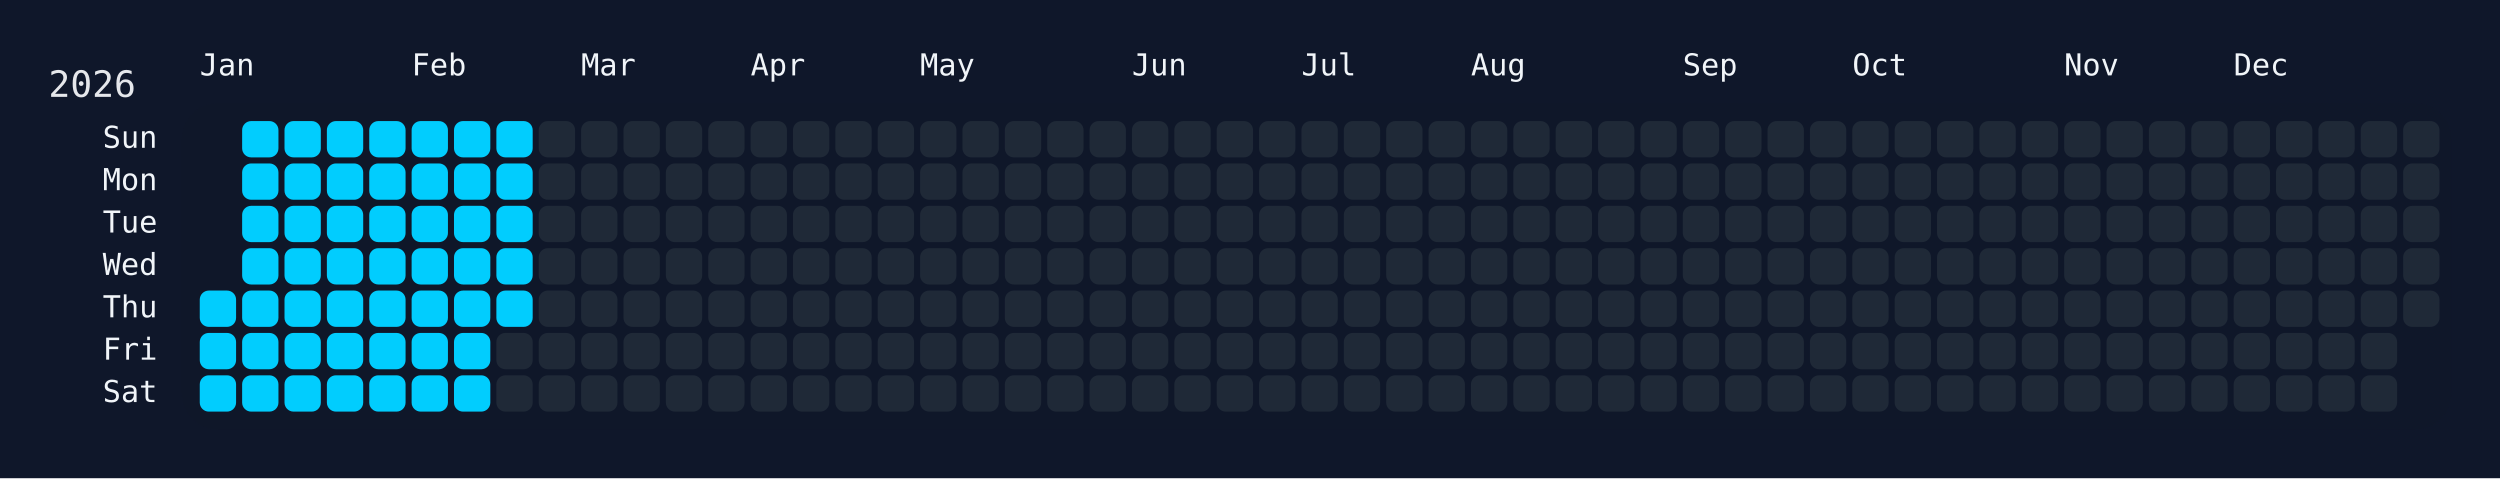
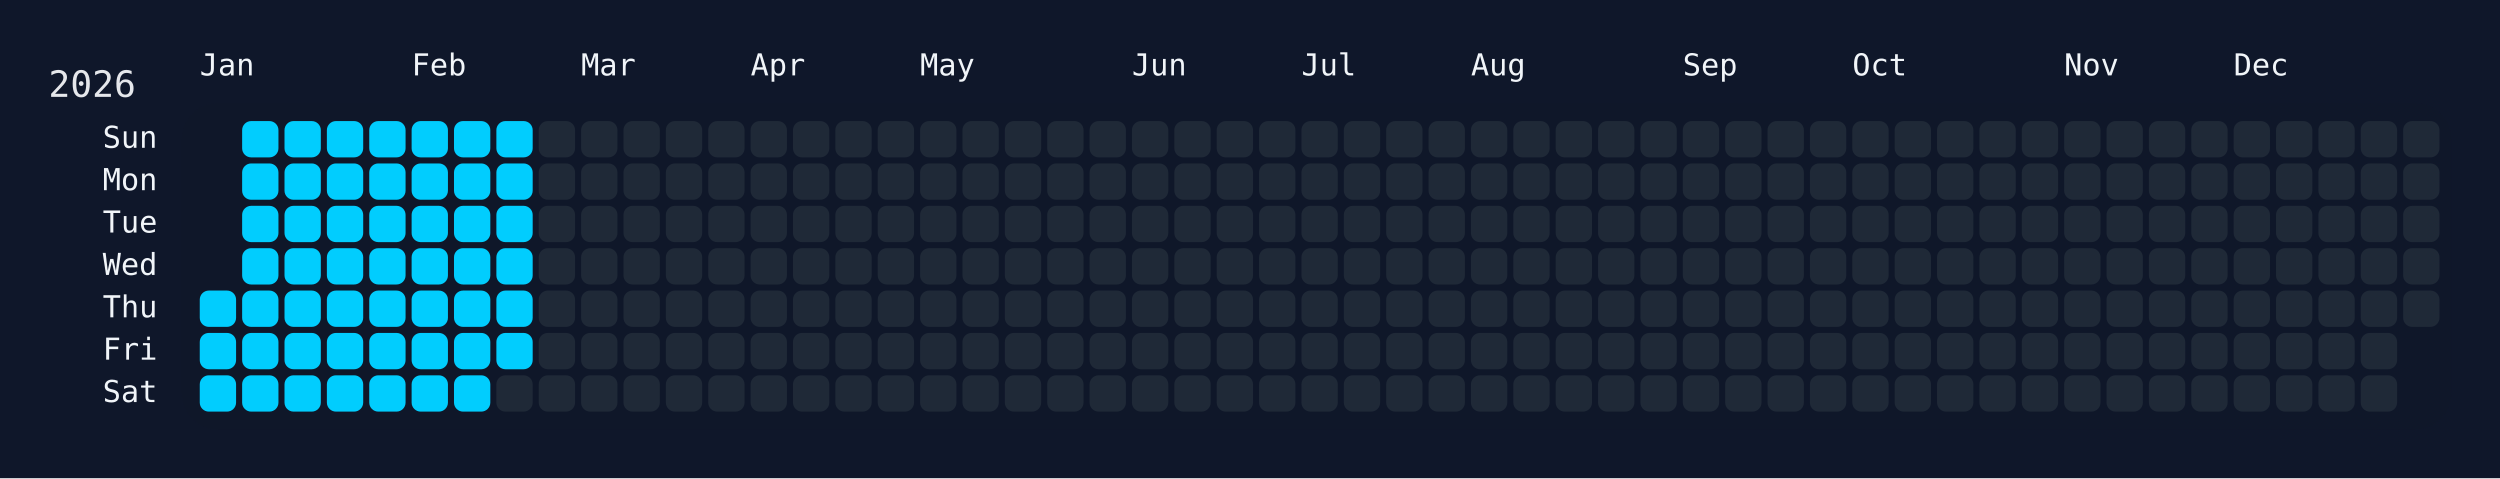
<svg xmlns="http://www.w3.org/2000/svg" width="826" height="158" viewBox="0 0 826 158">
  <rect width="826" height="158" fill="#0f172a" />
  <rect x="60" y="34" width="750" height="108" rx="12" ry="12" fill="rgba(15, 23, 42, 0.8)" />
  <text x="16" y="32" font-size="12" fill="#e5e7eb" font-family="JetBrains Mono, ui-monospace, SFMono-Regular, Menlo, Monaco, Consolas, monospace">2026</text>
  <text x="66" y="18" font-size="10" fill="#f1f5f9" font-family="JetBrains Mono, ui-monospace, SFMono-Regular, Menlo, Monaco, Consolas, monospace" dominant-baseline="hanging">Jan</text>
  <text x="136" y="18" font-size="10" fill="#f1f5f9" font-family="JetBrains Mono, ui-monospace, SFMono-Regular, Menlo, Monaco, Consolas, monospace" dominant-baseline="hanging">Feb</text>
  <text x="192" y="18" font-size="10" fill="#f1f5f9" font-family="JetBrains Mono, ui-monospace, SFMono-Regular, Menlo, Monaco, Consolas, monospace" dominant-baseline="hanging">Mar</text>
  <text x="248" y="18" font-size="10" fill="#f1f5f9" font-family="JetBrains Mono, ui-monospace, SFMono-Regular, Menlo, Monaco, Consolas, monospace" dominant-baseline="hanging">Apr</text>
  <text x="304" y="18" font-size="10" fill="#f1f5f9" font-family="JetBrains Mono, ui-monospace, SFMono-Regular, Menlo, Monaco, Consolas, monospace" dominant-baseline="hanging">May</text>
  <text x="374" y="18" font-size="10" fill="#f1f5f9" font-family="JetBrains Mono, ui-monospace, SFMono-Regular, Menlo, Monaco, Consolas, monospace" dominant-baseline="hanging">Jun</text>
  <text x="430" y="18" font-size="10" fill="#f1f5f9" font-family="JetBrains Mono, ui-monospace, SFMono-Regular, Menlo, Monaco, Consolas, monospace" dominant-baseline="hanging">Jul</text>
  <text x="486" y="18" font-size="10" fill="#f1f5f9" font-family="JetBrains Mono, ui-monospace, SFMono-Regular, Menlo, Monaco, Consolas, monospace" dominant-baseline="hanging">Aug</text>
  <text x="556" y="18" font-size="10" fill="#f1f5f9" font-family="JetBrains Mono, ui-monospace, SFMono-Regular, Menlo, Monaco, Consolas, monospace" dominant-baseline="hanging">Sep</text>
  <text x="612" y="18" font-size="10" fill="#f1f5f9" font-family="JetBrains Mono, ui-monospace, SFMono-Regular, Menlo, Monaco, Consolas, monospace" dominant-baseline="hanging">Oct</text>
  <text x="682" y="18" font-size="10" fill="#f1f5f9" font-family="JetBrains Mono, ui-monospace, SFMono-Regular, Menlo, Monaco, Consolas, monospace" dominant-baseline="hanging">Nov</text>
  <text x="738" y="18" font-size="10" fill="#f1f5f9" font-family="JetBrains Mono, ui-monospace, SFMono-Regular, Menlo, Monaco, Consolas, monospace" dominant-baseline="hanging">Dec</text>
  <text x="52" y="46.0" font-size="10" fill="#f1f5f9" font-family="JetBrains Mono, ui-monospace, SFMono-Regular, Menlo, Monaco, Consolas, monospace" text-anchor="end" dominant-baseline="middle">Sun</text>
  <text x="52" y="60.0" font-size="10" fill="#f1f5f9" font-family="JetBrains Mono, ui-monospace, SFMono-Regular, Menlo, Monaco, Consolas, monospace" text-anchor="end" dominant-baseline="middle">Mon</text>
  <text x="52" y="74.0" font-size="10" fill="#f1f5f9" font-family="JetBrains Mono, ui-monospace, SFMono-Regular, Menlo, Monaco, Consolas, monospace" text-anchor="end" dominant-baseline="middle">Tue</text>
  <text x="52" y="88.0" font-size="10" fill="#f1f5f9" font-family="JetBrains Mono, ui-monospace, SFMono-Regular, Menlo, Monaco, Consolas, monospace" text-anchor="end" dominant-baseline="middle">Wed</text>
  <text x="52" y="102.0" font-size="10" fill="#f1f5f9" font-family="JetBrains Mono, ui-monospace, SFMono-Regular, Menlo, Monaco, Consolas, monospace" text-anchor="end" dominant-baseline="middle">Thu</text>
  <text x="52" y="116.0" font-size="10" fill="#f1f5f9" font-family="JetBrains Mono, ui-monospace, SFMono-Regular, Menlo, Monaco, Consolas, monospace" text-anchor="end" dominant-baseline="middle">Fri</text>
  <text x="52" y="130.0" font-size="10" fill="#f1f5f9" font-family="JetBrains Mono, ui-monospace, SFMono-Regular, Menlo, Monaco, Consolas, monospace" text-anchor="end" dominant-baseline="middle">Sat</text>
  <g transform="translate(66,40)">
    <rect x="0" y="56" width="12" height="12" rx="3" ry="3" fill="#01cdfe" data-date="2026-01-01" />
    <rect x="0" y="70" width="12" height="12" rx="3" ry="3" fill="#01cdfe" data-date="2026-01-02" />
    <rect x="0" y="84" width="12" height="12" rx="3" ry="3" fill="#01cdfe" data-date="2026-01-03" />
    <rect x="14" y="0" width="12" height="12" rx="3" ry="3" fill="#01cdfe" data-date="2026-01-04" />
    <rect x="14" y="14" width="12" height="12" rx="3" ry="3" fill="#01cdfe" data-date="2026-01-05" />
    <rect x="14" y="28" width="12" height="12" rx="3" ry="3" fill="#01cdfe" data-date="2026-01-06" />
    <rect x="14" y="42" width="12" height="12" rx="3" ry="3" fill="#01cdfe" data-date="2026-01-07" />
    <rect x="14" y="56" width="12" height="12" rx="3" ry="3" fill="#01cdfe" data-date="2026-01-08" />
    <rect x="14" y="70" width="12" height="12" rx="3" ry="3" fill="#01cdfe" data-date="2026-01-09" />
    <rect x="14" y="84" width="12" height="12" rx="3" ry="3" fill="#01cdfe" data-date="2026-01-10" />
    <rect x="28" y="0" width="12" height="12" rx="3" ry="3" fill="#01cdfe" data-date="2026-01-11" />
    <rect x="28" y="14" width="12" height="12" rx="3" ry="3" fill="#01cdfe" data-date="2026-01-12" />
    <rect x="28" y="28" width="12" height="12" rx="3" ry="3" fill="#01cdfe" data-date="2026-01-13" />
    <rect x="28" y="42" width="12" height="12" rx="3" ry="3" fill="#01cdfe" data-date="2026-01-14" />
    <rect x="28" y="56" width="12" height="12" rx="3" ry="3" fill="#01cdfe" data-date="2026-01-15" />
    <rect x="28" y="70" width="12" height="12" rx="3" ry="3" fill="#01cdfe" data-date="2026-01-16" />
    <rect x="28" y="84" width="12" height="12" rx="3" ry="3" fill="#01cdfe" data-date="2026-01-17" />
    <rect x="42" y="0" width="12" height="12" rx="3" ry="3" fill="#01cdfe" data-date="2026-01-18" />
    <rect x="42" y="14" width="12" height="12" rx="3" ry="3" fill="#01cdfe" data-date="2026-01-19" />
    <rect x="42" y="28" width="12" height="12" rx="3" ry="3" fill="#01cdfe" data-date="2026-01-20" />
    <rect x="42" y="42" width="12" height="12" rx="3" ry="3" fill="#01cdfe" data-date="2026-01-21" />
    <rect x="42" y="56" width="12" height="12" rx="3" ry="3" fill="#01cdfe" data-date="2026-01-22" />
    <rect x="42" y="70" width="12" height="12" rx="3" ry="3" fill="#01cdfe" data-date="2026-01-23" />
    <rect x="42" y="84" width="12" height="12" rx="3" ry="3" fill="#01cdfe" data-date="2026-01-24" />
    <rect x="56" y="0" width="12" height="12" rx="3" ry="3" fill="#01cdfe" data-date="2026-01-25" />
    <rect x="56" y="14" width="12" height="12" rx="3" ry="3" fill="#01cdfe" data-date="2026-01-26" />
    <rect x="56" y="28" width="12" height="12" rx="3" ry="3" fill="#01cdfe" data-date="2026-01-27" />
    <rect x="56" y="42" width="12" height="12" rx="3" ry="3" fill="#01cdfe" data-date="2026-01-28" />
    <rect x="56" y="56" width="12" height="12" rx="3" ry="3" fill="#01cdfe" data-date="2026-01-29" />
    <rect x="56" y="70" width="12" height="12" rx="3" ry="3" fill="#01cdfe" data-date="2026-01-30" />
    <rect x="56" y="84" width="12" height="12" rx="3" ry="3" fill="#01cdfe" data-date="2026-01-31" />
    <rect x="70" y="0" width="12" height="12" rx="3" ry="3" fill="#01cdfe" data-date="2026-02-01" />
    <rect x="70" y="14" width="12" height="12" rx="3" ry="3" fill="#01cdfe" data-date="2026-02-02" />
    <rect x="70" y="28" width="12" height="12" rx="3" ry="3" fill="#01cdfe" data-date="2026-02-03" />
    <rect x="70" y="42" width="12" height="12" rx="3" ry="3" fill="#01cdfe" data-date="2026-02-04" />
    <rect x="70" y="56" width="12" height="12" rx="3" ry="3" fill="#01cdfe" data-date="2026-02-05" />
    <rect x="70" y="70" width="12" height="12" rx="3" ry="3" fill="#01cdfe" data-date="2026-02-06" />
    <rect x="70" y="84" width="12" height="12" rx="3" ry="3" fill="#01cdfe" data-date="2026-02-07" />
    <rect x="84" y="0" width="12" height="12" rx="3" ry="3" fill="#01cdfe" data-date="2026-02-08" />
    <rect x="84" y="14" width="12" height="12" rx="3" ry="3" fill="#01cdfe" data-date="2026-02-09" />
    <rect x="84" y="28" width="12" height="12" rx="3" ry="3" fill="#01cdfe" data-date="2026-02-10" />
    <rect x="84" y="42" width="12" height="12" rx="3" ry="3" fill="#01cdfe" data-date="2026-02-11" />
    <rect x="84" y="56" width="12" height="12" rx="3" ry="3" fill="#01cdfe" data-date="2026-02-12" />
    <rect x="84" y="70" width="12" height="12" rx="3" ry="3" fill="#01cdfe" data-date="2026-02-13" />
    <rect x="84" y="84" width="12" height="12" rx="3" ry="3" fill="#01cdfe" data-date="2026-02-14" />
    <rect x="98" y="0" width="12" height="12" rx="3" ry="3" fill="#01cdfe" data-date="2026-02-15" />
    <rect x="98" y="14" width="12" height="12" rx="3" ry="3" fill="#01cdfe" data-date="2026-02-16" />
    <rect x="98" y="28" width="12" height="12" rx="3" ry="3" fill="#01cdfe" data-date="2026-02-17" />
    <rect x="98" y="42" width="12" height="12" rx="3" ry="3" fill="#01cdfe" data-date="2026-02-18" />
    <rect x="98" y="56" width="12" height="12" rx="3" ry="3" fill="#01cdfe" data-date="2026-02-19" />
-     <rect x="98" y="70" width="12" height="12" rx="3" ry="3" fill="#1f2937" data-date="2026-02-20" />
+     <rect x="98" y="70" width="12" height="12" rx="3" ry="3" fill="#01cdfe" data-date="2026-02-20" />
    <rect x="98" y="84" width="12" height="12" rx="3" ry="3" fill="#1f2937" data-date="2026-02-21" />
    <rect x="112" y="0" width="12" height="12" rx="3" ry="3" fill="#1f2937" data-date="2026-02-22" />
    <rect x="112" y="14" width="12" height="12" rx="3" ry="3" fill="#1f2937" data-date="2026-02-23" />
    <rect x="112" y="28" width="12" height="12" rx="3" ry="3" fill="#1f2937" data-date="2026-02-24" />
    <rect x="112" y="42" width="12" height="12" rx="3" ry="3" fill="#1f2937" data-date="2026-02-25" />
    <rect x="112" y="56" width="12" height="12" rx="3" ry="3" fill="#1f2937" data-date="2026-02-26" />
    <rect x="112" y="70" width="12" height="12" rx="3" ry="3" fill="#1f2937" data-date="2026-02-27" />
    <rect x="112" y="84" width="12" height="12" rx="3" ry="3" fill="#1f2937" data-date="2026-02-28" />
    <rect x="126" y="0" width="12" height="12" rx="3" ry="3" fill="#1f2937" data-date="2026-03-01" />
    <rect x="126" y="14" width="12" height="12" rx="3" ry="3" fill="#1f2937" data-date="2026-03-02" />
    <rect x="126" y="28" width="12" height="12" rx="3" ry="3" fill="#1f2937" data-date="2026-03-03" />
    <rect x="126" y="42" width="12" height="12" rx="3" ry="3" fill="#1f2937" data-date="2026-03-04" />
    <rect x="126" y="56" width="12" height="12" rx="3" ry="3" fill="#1f2937" data-date="2026-03-05" />
    <rect x="126" y="70" width="12" height="12" rx="3" ry="3" fill="#1f2937" data-date="2026-03-06" />
    <rect x="126" y="84" width="12" height="12" rx="3" ry="3" fill="#1f2937" data-date="2026-03-07" />
    <rect x="140" y="0" width="12" height="12" rx="3" ry="3" fill="#1f2937" data-date="2026-03-08" />
    <rect x="140" y="14" width="12" height="12" rx="3" ry="3" fill="#1f2937" data-date="2026-03-09" />
    <rect x="140" y="28" width="12" height="12" rx="3" ry="3" fill="#1f2937" data-date="2026-03-10" />
    <rect x="140" y="42" width="12" height="12" rx="3" ry="3" fill="#1f2937" data-date="2026-03-11" />
    <rect x="140" y="56" width="12" height="12" rx="3" ry="3" fill="#1f2937" data-date="2026-03-12" />
    <rect x="140" y="70" width="12" height="12" rx="3" ry="3" fill="#1f2937" data-date="2026-03-13" />
    <rect x="140" y="84" width="12" height="12" rx="3" ry="3" fill="#1f2937" data-date="2026-03-14" />
    <rect x="154" y="0" width="12" height="12" rx="3" ry="3" fill="#1f2937" data-date="2026-03-15" />
    <rect x="154" y="14" width="12" height="12" rx="3" ry="3" fill="#1f2937" data-date="2026-03-16" />
    <rect x="154" y="28" width="12" height="12" rx="3" ry="3" fill="#1f2937" data-date="2026-03-17" />
    <rect x="154" y="42" width="12" height="12" rx="3" ry="3" fill="#1f2937" data-date="2026-03-18" />
    <rect x="154" y="56" width="12" height="12" rx="3" ry="3" fill="#1f2937" data-date="2026-03-19" />
    <rect x="154" y="70" width="12" height="12" rx="3" ry="3" fill="#1f2937" data-date="2026-03-20" />
    <rect x="154" y="84" width="12" height="12" rx="3" ry="3" fill="#1f2937" data-date="2026-03-21" />
    <rect x="168" y="0" width="12" height="12" rx="3" ry="3" fill="#1f2937" data-date="2026-03-22" />
    <rect x="168" y="14" width="12" height="12" rx="3" ry="3" fill="#1f2937" data-date="2026-03-23" />
    <rect x="168" y="28" width="12" height="12" rx="3" ry="3" fill="#1f2937" data-date="2026-03-24" />
    <rect x="168" y="42" width="12" height="12" rx="3" ry="3" fill="#1f2937" data-date="2026-03-25" />
    <rect x="168" y="56" width="12" height="12" rx="3" ry="3" fill="#1f2937" data-date="2026-03-26" />
    <rect x="168" y="70" width="12" height="12" rx="3" ry="3" fill="#1f2937" data-date="2026-03-27" />
    <rect x="168" y="84" width="12" height="12" rx="3" ry="3" fill="#1f2937" data-date="2026-03-28" />
    <rect x="182" y="0" width="12" height="12" rx="3" ry="3" fill="#1f2937" data-date="2026-03-29" />
    <rect x="182" y="14" width="12" height="12" rx="3" ry="3" fill="#1f2937" data-date="2026-03-30" />
    <rect x="182" y="28" width="12" height="12" rx="3" ry="3" fill="#1f2937" data-date="2026-03-31" />
    <rect x="182" y="42" width="12" height="12" rx="3" ry="3" fill="#1f2937" data-date="2026-04-01" />
    <rect x="182" y="56" width="12" height="12" rx="3" ry="3" fill="#1f2937" data-date="2026-04-02" />
    <rect x="182" y="70" width="12" height="12" rx="3" ry="3" fill="#1f2937" data-date="2026-04-03" />
    <rect x="182" y="84" width="12" height="12" rx="3" ry="3" fill="#1f2937" data-date="2026-04-04" />
    <rect x="196" y="0" width="12" height="12" rx="3" ry="3" fill="#1f2937" data-date="2026-04-05" />
    <rect x="196" y="14" width="12" height="12" rx="3" ry="3" fill="#1f2937" data-date="2026-04-06" />
    <rect x="196" y="28" width="12" height="12" rx="3" ry="3" fill="#1f2937" data-date="2026-04-07" />
    <rect x="196" y="42" width="12" height="12" rx="3" ry="3" fill="#1f2937" data-date="2026-04-08" />
    <rect x="196" y="56" width="12" height="12" rx="3" ry="3" fill="#1f2937" data-date="2026-04-09" />
    <rect x="196" y="70" width="12" height="12" rx="3" ry="3" fill="#1f2937" data-date="2026-04-10" />
    <rect x="196" y="84" width="12" height="12" rx="3" ry="3" fill="#1f2937" data-date="2026-04-11" />
    <rect x="210" y="0" width="12" height="12" rx="3" ry="3" fill="#1f2937" data-date="2026-04-12" />
    <rect x="210" y="14" width="12" height="12" rx="3" ry="3" fill="#1f2937" data-date="2026-04-13" />
    <rect x="210" y="28" width="12" height="12" rx="3" ry="3" fill="#1f2937" data-date="2026-04-14" />
    <rect x="210" y="42" width="12" height="12" rx="3" ry="3" fill="#1f2937" data-date="2026-04-15" />
    <rect x="210" y="56" width="12" height="12" rx="3" ry="3" fill="#1f2937" data-date="2026-04-16" />
    <rect x="210" y="70" width="12" height="12" rx="3" ry="3" fill="#1f2937" data-date="2026-04-17" />
    <rect x="210" y="84" width="12" height="12" rx="3" ry="3" fill="#1f2937" data-date="2026-04-18" />
    <rect x="224" y="0" width="12" height="12" rx="3" ry="3" fill="#1f2937" data-date="2026-04-19" />
    <rect x="224" y="14" width="12" height="12" rx="3" ry="3" fill="#1f2937" data-date="2026-04-20" />
    <rect x="224" y="28" width="12" height="12" rx="3" ry="3" fill="#1f2937" data-date="2026-04-21" />
    <rect x="224" y="42" width="12" height="12" rx="3" ry="3" fill="#1f2937" data-date="2026-04-22" />
    <rect x="224" y="56" width="12" height="12" rx="3" ry="3" fill="#1f2937" data-date="2026-04-23" />
    <rect x="224" y="70" width="12" height="12" rx="3" ry="3" fill="#1f2937" data-date="2026-04-24" />
    <rect x="224" y="84" width="12" height="12" rx="3" ry="3" fill="#1f2937" data-date="2026-04-25" />
    <rect x="238" y="0" width="12" height="12" rx="3" ry="3" fill="#1f2937" data-date="2026-04-26" />
    <rect x="238" y="14" width="12" height="12" rx="3" ry="3" fill="#1f2937" data-date="2026-04-27" />
    <rect x="238" y="28" width="12" height="12" rx="3" ry="3" fill="#1f2937" data-date="2026-04-28" />
    <rect x="238" y="42" width="12" height="12" rx="3" ry="3" fill="#1f2937" data-date="2026-04-29" />
    <rect x="238" y="56" width="12" height="12" rx="3" ry="3" fill="#1f2937" data-date="2026-04-30" />
    <rect x="238" y="70" width="12" height="12" rx="3" ry="3" fill="#1f2937" data-date="2026-05-01" />
    <rect x="238" y="84" width="12" height="12" rx="3" ry="3" fill="#1f2937" data-date="2026-05-02" />
    <rect x="252" y="0" width="12" height="12" rx="3" ry="3" fill="#1f2937" data-date="2026-05-03" />
    <rect x="252" y="14" width="12" height="12" rx="3" ry="3" fill="#1f2937" data-date="2026-05-04" />
    <rect x="252" y="28" width="12" height="12" rx="3" ry="3" fill="#1f2937" data-date="2026-05-05" />
    <rect x="252" y="42" width="12" height="12" rx="3" ry="3" fill="#1f2937" data-date="2026-05-06" />
    <rect x="252" y="56" width="12" height="12" rx="3" ry="3" fill="#1f2937" data-date="2026-05-07" />
    <rect x="252" y="70" width="12" height="12" rx="3" ry="3" fill="#1f2937" data-date="2026-05-08" />
    <rect x="252" y="84" width="12" height="12" rx="3" ry="3" fill="#1f2937" data-date="2026-05-09" />
    <rect x="266" y="0" width="12" height="12" rx="3" ry="3" fill="#1f2937" data-date="2026-05-10" />
    <rect x="266" y="14" width="12" height="12" rx="3" ry="3" fill="#1f2937" data-date="2026-05-11" />
    <rect x="266" y="28" width="12" height="12" rx="3" ry="3" fill="#1f2937" data-date="2026-05-12" />
    <rect x="266" y="42" width="12" height="12" rx="3" ry="3" fill="#1f2937" data-date="2026-05-13" />
    <rect x="266" y="56" width="12" height="12" rx="3" ry="3" fill="#1f2937" data-date="2026-05-14" />
    <rect x="266" y="70" width="12" height="12" rx="3" ry="3" fill="#1f2937" data-date="2026-05-15" />
    <rect x="266" y="84" width="12" height="12" rx="3" ry="3" fill="#1f2937" data-date="2026-05-16" />
    <rect x="280" y="0" width="12" height="12" rx="3" ry="3" fill="#1f2937" data-date="2026-05-17" />
    <rect x="280" y="14" width="12" height="12" rx="3" ry="3" fill="#1f2937" data-date="2026-05-18" />
    <rect x="280" y="28" width="12" height="12" rx="3" ry="3" fill="#1f2937" data-date="2026-05-19" />
    <rect x="280" y="42" width="12" height="12" rx="3" ry="3" fill="#1f2937" data-date="2026-05-20" />
    <rect x="280" y="56" width="12" height="12" rx="3" ry="3" fill="#1f2937" data-date="2026-05-21" />
    <rect x="280" y="70" width="12" height="12" rx="3" ry="3" fill="#1f2937" data-date="2026-05-22" />
    <rect x="280" y="84" width="12" height="12" rx="3" ry="3" fill="#1f2937" data-date="2026-05-23" />
    <rect x="294" y="0" width="12" height="12" rx="3" ry="3" fill="#1f2937" data-date="2026-05-24" />
    <rect x="294" y="14" width="12" height="12" rx="3" ry="3" fill="#1f2937" data-date="2026-05-25" />
    <rect x="294" y="28" width="12" height="12" rx="3" ry="3" fill="#1f2937" data-date="2026-05-26" />
    <rect x="294" y="42" width="12" height="12" rx="3" ry="3" fill="#1f2937" data-date="2026-05-27" />
    <rect x="294" y="56" width="12" height="12" rx="3" ry="3" fill="#1f2937" data-date="2026-05-28" />
    <rect x="294" y="70" width="12" height="12" rx="3" ry="3" fill="#1f2937" data-date="2026-05-29" />
    <rect x="294" y="84" width="12" height="12" rx="3" ry="3" fill="#1f2937" data-date="2026-05-30" />
    <rect x="308" y="0" width="12" height="12" rx="3" ry="3" fill="#1f2937" data-date="2026-05-31" />
    <rect x="308" y="14" width="12" height="12" rx="3" ry="3" fill="#1f2937" data-date="2026-06-01" />
    <rect x="308" y="28" width="12" height="12" rx="3" ry="3" fill="#1f2937" data-date="2026-06-02" />
    <rect x="308" y="42" width="12" height="12" rx="3" ry="3" fill="#1f2937" data-date="2026-06-03" />
    <rect x="308" y="56" width="12" height="12" rx="3" ry="3" fill="#1f2937" data-date="2026-06-04" />
    <rect x="308" y="70" width="12" height="12" rx="3" ry="3" fill="#1f2937" data-date="2026-06-05" />
    <rect x="308" y="84" width="12" height="12" rx="3" ry="3" fill="#1f2937" data-date="2026-06-06" />
    <rect x="322" y="0" width="12" height="12" rx="3" ry="3" fill="#1f2937" data-date="2026-06-07" />
    <rect x="322" y="14" width="12" height="12" rx="3" ry="3" fill="#1f2937" data-date="2026-06-08" />
    <rect x="322" y="28" width="12" height="12" rx="3" ry="3" fill="#1f2937" data-date="2026-06-09" />
    <rect x="322" y="42" width="12" height="12" rx="3" ry="3" fill="#1f2937" data-date="2026-06-10" />
    <rect x="322" y="56" width="12" height="12" rx="3" ry="3" fill="#1f2937" data-date="2026-06-11" />
    <rect x="322" y="70" width="12" height="12" rx="3" ry="3" fill="#1f2937" data-date="2026-06-12" />
    <rect x="322" y="84" width="12" height="12" rx="3" ry="3" fill="#1f2937" data-date="2026-06-13" />
    <rect x="336" y="0" width="12" height="12" rx="3" ry="3" fill="#1f2937" data-date="2026-06-14" />
    <rect x="336" y="14" width="12" height="12" rx="3" ry="3" fill="#1f2937" data-date="2026-06-15" />
    <rect x="336" y="28" width="12" height="12" rx="3" ry="3" fill="#1f2937" data-date="2026-06-16" />
    <rect x="336" y="42" width="12" height="12" rx="3" ry="3" fill="#1f2937" data-date="2026-06-17" />
    <rect x="336" y="56" width="12" height="12" rx="3" ry="3" fill="#1f2937" data-date="2026-06-18" />
    <rect x="336" y="70" width="12" height="12" rx="3" ry="3" fill="#1f2937" data-date="2026-06-19" />
    <rect x="336" y="84" width="12" height="12" rx="3" ry="3" fill="#1f2937" data-date="2026-06-20" />
    <rect x="350" y="0" width="12" height="12" rx="3" ry="3" fill="#1f2937" data-date="2026-06-21" />
    <rect x="350" y="14" width="12" height="12" rx="3" ry="3" fill="#1f2937" data-date="2026-06-22" />
    <rect x="350" y="28" width="12" height="12" rx="3" ry="3" fill="#1f2937" data-date="2026-06-23" />
    <rect x="350" y="42" width="12" height="12" rx="3" ry="3" fill="#1f2937" data-date="2026-06-24" />
    <rect x="350" y="56" width="12" height="12" rx="3" ry="3" fill="#1f2937" data-date="2026-06-25" />
    <rect x="350" y="70" width="12" height="12" rx="3" ry="3" fill="#1f2937" data-date="2026-06-26" />
    <rect x="350" y="84" width="12" height="12" rx="3" ry="3" fill="#1f2937" data-date="2026-06-27" />
    <rect x="364" y="0" width="12" height="12" rx="3" ry="3" fill="#1f2937" data-date="2026-06-28" />
    <rect x="364" y="14" width="12" height="12" rx="3" ry="3" fill="#1f2937" data-date="2026-06-29" />
    <rect x="364" y="28" width="12" height="12" rx="3" ry="3" fill="#1f2937" data-date="2026-06-30" />
    <rect x="364" y="42" width="12" height="12" rx="3" ry="3" fill="#1f2937" data-date="2026-07-01" />
    <rect x="364" y="56" width="12" height="12" rx="3" ry="3" fill="#1f2937" data-date="2026-07-02" />
    <rect x="364" y="70" width="12" height="12" rx="3" ry="3" fill="#1f2937" data-date="2026-07-03" />
    <rect x="364" y="84" width="12" height="12" rx="3" ry="3" fill="#1f2937" data-date="2026-07-04" />
    <rect x="378" y="0" width="12" height="12" rx="3" ry="3" fill="#1f2937" data-date="2026-07-05" />
    <rect x="378" y="14" width="12" height="12" rx="3" ry="3" fill="#1f2937" data-date="2026-07-06" />
    <rect x="378" y="28" width="12" height="12" rx="3" ry="3" fill="#1f2937" data-date="2026-07-07" />
    <rect x="378" y="42" width="12" height="12" rx="3" ry="3" fill="#1f2937" data-date="2026-07-08" />
    <rect x="378" y="56" width="12" height="12" rx="3" ry="3" fill="#1f2937" data-date="2026-07-09" />
    <rect x="378" y="70" width="12" height="12" rx="3" ry="3" fill="#1f2937" data-date="2026-07-10" />
    <rect x="378" y="84" width="12" height="12" rx="3" ry="3" fill="#1f2937" data-date="2026-07-11" />
    <rect x="392" y="0" width="12" height="12" rx="3" ry="3" fill="#1f2937" data-date="2026-07-12" />
    <rect x="392" y="14" width="12" height="12" rx="3" ry="3" fill="#1f2937" data-date="2026-07-13" />
    <rect x="392" y="28" width="12" height="12" rx="3" ry="3" fill="#1f2937" data-date="2026-07-14" />
    <rect x="392" y="42" width="12" height="12" rx="3" ry="3" fill="#1f2937" data-date="2026-07-15" />
    <rect x="392" y="56" width="12" height="12" rx="3" ry="3" fill="#1f2937" data-date="2026-07-16" />
    <rect x="392" y="70" width="12" height="12" rx="3" ry="3" fill="#1f2937" data-date="2026-07-17" />
    <rect x="392" y="84" width="12" height="12" rx="3" ry="3" fill="#1f2937" data-date="2026-07-18" />
    <rect x="406" y="0" width="12" height="12" rx="3" ry="3" fill="#1f2937" data-date="2026-07-19" />
    <rect x="406" y="14" width="12" height="12" rx="3" ry="3" fill="#1f2937" data-date="2026-07-20" />
    <rect x="406" y="28" width="12" height="12" rx="3" ry="3" fill="#1f2937" data-date="2026-07-21" />
    <rect x="406" y="42" width="12" height="12" rx="3" ry="3" fill="#1f2937" data-date="2026-07-22" />
    <rect x="406" y="56" width="12" height="12" rx="3" ry="3" fill="#1f2937" data-date="2026-07-23" />
    <rect x="406" y="70" width="12" height="12" rx="3" ry="3" fill="#1f2937" data-date="2026-07-24" />
    <rect x="406" y="84" width="12" height="12" rx="3" ry="3" fill="#1f2937" data-date="2026-07-25" />
    <rect x="420" y="0" width="12" height="12" rx="3" ry="3" fill="#1f2937" data-date="2026-07-26" />
    <rect x="420" y="14" width="12" height="12" rx="3" ry="3" fill="#1f2937" data-date="2026-07-27" />
    <rect x="420" y="28" width="12" height="12" rx="3" ry="3" fill="#1f2937" data-date="2026-07-28" />
    <rect x="420" y="42" width="12" height="12" rx="3" ry="3" fill="#1f2937" data-date="2026-07-29" />
    <rect x="420" y="56" width="12" height="12" rx="3" ry="3" fill="#1f2937" data-date="2026-07-30" />
    <rect x="420" y="70" width="12" height="12" rx="3" ry="3" fill="#1f2937" data-date="2026-07-31" />
    <rect x="420" y="84" width="12" height="12" rx="3" ry="3" fill="#1f2937" data-date="2026-08-01" />
    <rect x="434" y="0" width="12" height="12" rx="3" ry="3" fill="#1f2937" data-date="2026-08-02" />
    <rect x="434" y="14" width="12" height="12" rx="3" ry="3" fill="#1f2937" data-date="2026-08-03" />
    <rect x="434" y="28" width="12" height="12" rx="3" ry="3" fill="#1f2937" data-date="2026-08-04" />
    <rect x="434" y="42" width="12" height="12" rx="3" ry="3" fill="#1f2937" data-date="2026-08-05" />
    <rect x="434" y="56" width="12" height="12" rx="3" ry="3" fill="#1f2937" data-date="2026-08-06" />
    <rect x="434" y="70" width="12" height="12" rx="3" ry="3" fill="#1f2937" data-date="2026-08-07" />
    <rect x="434" y="84" width="12" height="12" rx="3" ry="3" fill="#1f2937" data-date="2026-08-08" />
    <rect x="448" y="0" width="12" height="12" rx="3" ry="3" fill="#1f2937" data-date="2026-08-09" />
    <rect x="448" y="14" width="12" height="12" rx="3" ry="3" fill="#1f2937" data-date="2026-08-10" />
    <rect x="448" y="28" width="12" height="12" rx="3" ry="3" fill="#1f2937" data-date="2026-08-11" />
    <rect x="448" y="42" width="12" height="12" rx="3" ry="3" fill="#1f2937" data-date="2026-08-12" />
    <rect x="448" y="56" width="12" height="12" rx="3" ry="3" fill="#1f2937" data-date="2026-08-13" />
    <rect x="448" y="70" width="12" height="12" rx="3" ry="3" fill="#1f2937" data-date="2026-08-14" />
    <rect x="448" y="84" width="12" height="12" rx="3" ry="3" fill="#1f2937" data-date="2026-08-15" />
    <rect x="462" y="0" width="12" height="12" rx="3" ry="3" fill="#1f2937" data-date="2026-08-16" />
    <rect x="462" y="14" width="12" height="12" rx="3" ry="3" fill="#1f2937" data-date="2026-08-17" />
    <rect x="462" y="28" width="12" height="12" rx="3" ry="3" fill="#1f2937" data-date="2026-08-18" />
    <rect x="462" y="42" width="12" height="12" rx="3" ry="3" fill="#1f2937" data-date="2026-08-19" />
    <rect x="462" y="56" width="12" height="12" rx="3" ry="3" fill="#1f2937" data-date="2026-08-20" />
    <rect x="462" y="70" width="12" height="12" rx="3" ry="3" fill="#1f2937" data-date="2026-08-21" />
    <rect x="462" y="84" width="12" height="12" rx="3" ry="3" fill="#1f2937" data-date="2026-08-22" />
    <rect x="476" y="0" width="12" height="12" rx="3" ry="3" fill="#1f2937" data-date="2026-08-23" />
    <rect x="476" y="14" width="12" height="12" rx="3" ry="3" fill="#1f2937" data-date="2026-08-24" />
    <rect x="476" y="28" width="12" height="12" rx="3" ry="3" fill="#1f2937" data-date="2026-08-25" />
    <rect x="476" y="42" width="12" height="12" rx="3" ry="3" fill="#1f2937" data-date="2026-08-26" />
    <rect x="476" y="56" width="12" height="12" rx="3" ry="3" fill="#1f2937" data-date="2026-08-27" />
    <rect x="476" y="70" width="12" height="12" rx="3" ry="3" fill="#1f2937" data-date="2026-08-28" />
    <rect x="476" y="84" width="12" height="12" rx="3" ry="3" fill="#1f2937" data-date="2026-08-29" />
    <rect x="490" y="0" width="12" height="12" rx="3" ry="3" fill="#1f2937" data-date="2026-08-30" />
    <rect x="490" y="14" width="12" height="12" rx="3" ry="3" fill="#1f2937" data-date="2026-08-31" />
    <rect x="490" y="28" width="12" height="12" rx="3" ry="3" fill="#1f2937" data-date="2026-09-01" />
    <rect x="490" y="42" width="12" height="12" rx="3" ry="3" fill="#1f2937" data-date="2026-09-02" />
    <rect x="490" y="56" width="12" height="12" rx="3" ry="3" fill="#1f2937" data-date="2026-09-03" />
    <rect x="490" y="70" width="12" height="12" rx="3" ry="3" fill="#1f2937" data-date="2026-09-04" />
    <rect x="490" y="84" width="12" height="12" rx="3" ry="3" fill="#1f2937" data-date="2026-09-05" />
    <rect x="504" y="0" width="12" height="12" rx="3" ry="3" fill="#1f2937" data-date="2026-09-06" />
    <rect x="504" y="14" width="12" height="12" rx="3" ry="3" fill="#1f2937" data-date="2026-09-07" />
    <rect x="504" y="28" width="12" height="12" rx="3" ry="3" fill="#1f2937" data-date="2026-09-08" />
    <rect x="504" y="42" width="12" height="12" rx="3" ry="3" fill="#1f2937" data-date="2026-09-09" />
    <rect x="504" y="56" width="12" height="12" rx="3" ry="3" fill="#1f2937" data-date="2026-09-10" />
    <rect x="504" y="70" width="12" height="12" rx="3" ry="3" fill="#1f2937" data-date="2026-09-11" />
    <rect x="504" y="84" width="12" height="12" rx="3" ry="3" fill="#1f2937" data-date="2026-09-12" />
    <rect x="518" y="0" width="12" height="12" rx="3" ry="3" fill="#1f2937" data-date="2026-09-13" />
    <rect x="518" y="14" width="12" height="12" rx="3" ry="3" fill="#1f2937" data-date="2026-09-14" />
    <rect x="518" y="28" width="12" height="12" rx="3" ry="3" fill="#1f2937" data-date="2026-09-15" />
    <rect x="518" y="42" width="12" height="12" rx="3" ry="3" fill="#1f2937" data-date="2026-09-16" />
    <rect x="518" y="56" width="12" height="12" rx="3" ry="3" fill="#1f2937" data-date="2026-09-17" />
    <rect x="518" y="70" width="12" height="12" rx="3" ry="3" fill="#1f2937" data-date="2026-09-18" />
    <rect x="518" y="84" width="12" height="12" rx="3" ry="3" fill="#1f2937" data-date="2026-09-19" />
    <rect x="532" y="0" width="12" height="12" rx="3" ry="3" fill="#1f2937" data-date="2026-09-20" />
    <rect x="532" y="14" width="12" height="12" rx="3" ry="3" fill="#1f2937" data-date="2026-09-21" />
    <rect x="532" y="28" width="12" height="12" rx="3" ry="3" fill="#1f2937" data-date="2026-09-22" />
    <rect x="532" y="42" width="12" height="12" rx="3" ry="3" fill="#1f2937" data-date="2026-09-23" />
    <rect x="532" y="56" width="12" height="12" rx="3" ry="3" fill="#1f2937" data-date="2026-09-24" />
    <rect x="532" y="70" width="12" height="12" rx="3" ry="3" fill="#1f2937" data-date="2026-09-25" />
    <rect x="532" y="84" width="12" height="12" rx="3" ry="3" fill="#1f2937" data-date="2026-09-26" />
    <rect x="546" y="0" width="12" height="12" rx="3" ry="3" fill="#1f2937" data-date="2026-09-27" />
    <rect x="546" y="14" width="12" height="12" rx="3" ry="3" fill="#1f2937" data-date="2026-09-28" />
    <rect x="546" y="28" width="12" height="12" rx="3" ry="3" fill="#1f2937" data-date="2026-09-29" />
    <rect x="546" y="42" width="12" height="12" rx="3" ry="3" fill="#1f2937" data-date="2026-09-30" />
    <rect x="546" y="56" width="12" height="12" rx="3" ry="3" fill="#1f2937" data-date="2026-10-01" />
    <rect x="546" y="70" width="12" height="12" rx="3" ry="3" fill="#1f2937" data-date="2026-10-02" />
    <rect x="546" y="84" width="12" height="12" rx="3" ry="3" fill="#1f2937" data-date="2026-10-03" />
    <rect x="560" y="0" width="12" height="12" rx="3" ry="3" fill="#1f2937" data-date="2026-10-04" />
    <rect x="560" y="14" width="12" height="12" rx="3" ry="3" fill="#1f2937" data-date="2026-10-05" />
    <rect x="560" y="28" width="12" height="12" rx="3" ry="3" fill="#1f2937" data-date="2026-10-06" />
    <rect x="560" y="42" width="12" height="12" rx="3" ry="3" fill="#1f2937" data-date="2026-10-07" />
    <rect x="560" y="56" width="12" height="12" rx="3" ry="3" fill="#1f2937" data-date="2026-10-08" />
    <rect x="560" y="70" width="12" height="12" rx="3" ry="3" fill="#1f2937" data-date="2026-10-09" />
    <rect x="560" y="84" width="12" height="12" rx="3" ry="3" fill="#1f2937" data-date="2026-10-10" />
    <rect x="574" y="0" width="12" height="12" rx="3" ry="3" fill="#1f2937" data-date="2026-10-11" />
    <rect x="574" y="14" width="12" height="12" rx="3" ry="3" fill="#1f2937" data-date="2026-10-12" />
    <rect x="574" y="28" width="12" height="12" rx="3" ry="3" fill="#1f2937" data-date="2026-10-13" />
    <rect x="574" y="42" width="12" height="12" rx="3" ry="3" fill="#1f2937" data-date="2026-10-14" />
    <rect x="574" y="56" width="12" height="12" rx="3" ry="3" fill="#1f2937" data-date="2026-10-15" />
    <rect x="574" y="70" width="12" height="12" rx="3" ry="3" fill="#1f2937" data-date="2026-10-16" />
    <rect x="574" y="84" width="12" height="12" rx="3" ry="3" fill="#1f2937" data-date="2026-10-17" />
    <rect x="588" y="0" width="12" height="12" rx="3" ry="3" fill="#1f2937" data-date="2026-10-18" />
    <rect x="588" y="14" width="12" height="12" rx="3" ry="3" fill="#1f2937" data-date="2026-10-19" />
    <rect x="588" y="28" width="12" height="12" rx="3" ry="3" fill="#1f2937" data-date="2026-10-20" />
    <rect x="588" y="42" width="12" height="12" rx="3" ry="3" fill="#1f2937" data-date="2026-10-21" />
    <rect x="588" y="56" width="12" height="12" rx="3" ry="3" fill="#1f2937" data-date="2026-10-22" />
    <rect x="588" y="70" width="12" height="12" rx="3" ry="3" fill="#1f2937" data-date="2026-10-23" />
    <rect x="588" y="84" width="12" height="12" rx="3" ry="3" fill="#1f2937" data-date="2026-10-24" />
    <rect x="602" y="0" width="12" height="12" rx="3" ry="3" fill="#1f2937" data-date="2026-10-25" />
    <rect x="602" y="14" width="12" height="12" rx="3" ry="3" fill="#1f2937" data-date="2026-10-26" />
    <rect x="602" y="28" width="12" height="12" rx="3" ry="3" fill="#1f2937" data-date="2026-10-27" />
    <rect x="602" y="42" width="12" height="12" rx="3" ry="3" fill="#1f2937" data-date="2026-10-28" />
    <rect x="602" y="56" width="12" height="12" rx="3" ry="3" fill="#1f2937" data-date="2026-10-29" />
    <rect x="602" y="70" width="12" height="12" rx="3" ry="3" fill="#1f2937" data-date="2026-10-30" />
    <rect x="602" y="84" width="12" height="12" rx="3" ry="3" fill="#1f2937" data-date="2026-10-31" />
    <rect x="616" y="0" width="12" height="12" rx="3" ry="3" fill="#1f2937" data-date="2026-11-01" />
    <rect x="616" y="14" width="12" height="12" rx="3" ry="3" fill="#1f2937" data-date="2026-11-02" />
    <rect x="616" y="28" width="12" height="12" rx="3" ry="3" fill="#1f2937" data-date="2026-11-03" />
    <rect x="616" y="42" width="12" height="12" rx="3" ry="3" fill="#1f2937" data-date="2026-11-04" />
    <rect x="616" y="56" width="12" height="12" rx="3" ry="3" fill="#1f2937" data-date="2026-11-05" />
    <rect x="616" y="70" width="12" height="12" rx="3" ry="3" fill="#1f2937" data-date="2026-11-06" />
    <rect x="616" y="84" width="12" height="12" rx="3" ry="3" fill="#1f2937" data-date="2026-11-07" />
    <rect x="630" y="0" width="12" height="12" rx="3" ry="3" fill="#1f2937" data-date="2026-11-08" />
    <rect x="630" y="14" width="12" height="12" rx="3" ry="3" fill="#1f2937" data-date="2026-11-09" />
    <rect x="630" y="28" width="12" height="12" rx="3" ry="3" fill="#1f2937" data-date="2026-11-10" />
    <rect x="630" y="42" width="12" height="12" rx="3" ry="3" fill="#1f2937" data-date="2026-11-11" />
    <rect x="630" y="56" width="12" height="12" rx="3" ry="3" fill="#1f2937" data-date="2026-11-12" />
    <rect x="630" y="70" width="12" height="12" rx="3" ry="3" fill="#1f2937" data-date="2026-11-13" />
    <rect x="630" y="84" width="12" height="12" rx="3" ry="3" fill="#1f2937" data-date="2026-11-14" />
    <rect x="644" y="0" width="12" height="12" rx="3" ry="3" fill="#1f2937" data-date="2026-11-15" />
    <rect x="644" y="14" width="12" height="12" rx="3" ry="3" fill="#1f2937" data-date="2026-11-16" />
    <rect x="644" y="28" width="12" height="12" rx="3" ry="3" fill="#1f2937" data-date="2026-11-17" />
    <rect x="644" y="42" width="12" height="12" rx="3" ry="3" fill="#1f2937" data-date="2026-11-18" />
    <rect x="644" y="56" width="12" height="12" rx="3" ry="3" fill="#1f2937" data-date="2026-11-19" />
    <rect x="644" y="70" width="12" height="12" rx="3" ry="3" fill="#1f2937" data-date="2026-11-20" />
    <rect x="644" y="84" width="12" height="12" rx="3" ry="3" fill="#1f2937" data-date="2026-11-21" />
    <rect x="658" y="0" width="12" height="12" rx="3" ry="3" fill="#1f2937" data-date="2026-11-22" />
    <rect x="658" y="14" width="12" height="12" rx="3" ry="3" fill="#1f2937" data-date="2026-11-23" />
    <rect x="658" y="28" width="12" height="12" rx="3" ry="3" fill="#1f2937" data-date="2026-11-24" />
    <rect x="658" y="42" width="12" height="12" rx="3" ry="3" fill="#1f2937" data-date="2026-11-25" />
    <rect x="658" y="56" width="12" height="12" rx="3" ry="3" fill="#1f2937" data-date="2026-11-26" />
    <rect x="658" y="70" width="12" height="12" rx="3" ry="3" fill="#1f2937" data-date="2026-11-27" />
    <rect x="658" y="84" width="12" height="12" rx="3" ry="3" fill="#1f2937" data-date="2026-11-28" />
    <rect x="672" y="0" width="12" height="12" rx="3" ry="3" fill="#1f2937" data-date="2026-11-29" />
    <rect x="672" y="14" width="12" height="12" rx="3" ry="3" fill="#1f2937" data-date="2026-11-30" />
    <rect x="672" y="28" width="12" height="12" rx="3" ry="3" fill="#1f2937" data-date="2026-12-01" />
    <rect x="672" y="42" width="12" height="12" rx="3" ry="3" fill="#1f2937" data-date="2026-12-02" />
    <rect x="672" y="56" width="12" height="12" rx="3" ry="3" fill="#1f2937" data-date="2026-12-03" />
    <rect x="672" y="70" width="12" height="12" rx="3" ry="3" fill="#1f2937" data-date="2026-12-04" />
    <rect x="672" y="84" width="12" height="12" rx="3" ry="3" fill="#1f2937" data-date="2026-12-05" />
    <rect x="686" y="0" width="12" height="12" rx="3" ry="3" fill="#1f2937" data-date="2026-12-06" />
    <rect x="686" y="14" width="12" height="12" rx="3" ry="3" fill="#1f2937" data-date="2026-12-07" />
    <rect x="686" y="28" width="12" height="12" rx="3" ry="3" fill="#1f2937" data-date="2026-12-08" />
    <rect x="686" y="42" width="12" height="12" rx="3" ry="3" fill="#1f2937" data-date="2026-12-09" />
    <rect x="686" y="56" width="12" height="12" rx="3" ry="3" fill="#1f2937" data-date="2026-12-10" />
    <rect x="686" y="70" width="12" height="12" rx="3" ry="3" fill="#1f2937" data-date="2026-12-11" />
    <rect x="686" y="84" width="12" height="12" rx="3" ry="3" fill="#1f2937" data-date="2026-12-12" />
    <rect x="700" y="0" width="12" height="12" rx="3" ry="3" fill="#1f2937" data-date="2026-12-13" />
    <rect x="700" y="14" width="12" height="12" rx="3" ry="3" fill="#1f2937" data-date="2026-12-14" />
    <rect x="700" y="28" width="12" height="12" rx="3" ry="3" fill="#1f2937" data-date="2026-12-15" />
    <rect x="700" y="42" width="12" height="12" rx="3" ry="3" fill="#1f2937" data-date="2026-12-16" />
    <rect x="700" y="56" width="12" height="12" rx="3" ry="3" fill="#1f2937" data-date="2026-12-17" />
    <rect x="700" y="70" width="12" height="12" rx="3" ry="3" fill="#1f2937" data-date="2026-12-18" />
    <rect x="700" y="84" width="12" height="12" rx="3" ry="3" fill="#1f2937" data-date="2026-12-19" />
    <rect x="714" y="0" width="12" height="12" rx="3" ry="3" fill="#1f2937" data-date="2026-12-20" />
    <rect x="714" y="14" width="12" height="12" rx="3" ry="3" fill="#1f2937" data-date="2026-12-21" />
    <rect x="714" y="28" width="12" height="12" rx="3" ry="3" fill="#1f2937" data-date="2026-12-22" />
    <rect x="714" y="42" width="12" height="12" rx="3" ry="3" fill="#1f2937" data-date="2026-12-23" />
    <rect x="714" y="56" width="12" height="12" rx="3" ry="3" fill="#1f2937" data-date="2026-12-24" />
    <rect x="714" y="70" width="12" height="12" rx="3" ry="3" fill="#1f2937" data-date="2026-12-25" />
    <rect x="714" y="84" width="12" height="12" rx="3" ry="3" fill="#1f2937" data-date="2026-12-26" />
    <rect x="728" y="0" width="12" height="12" rx="3" ry="3" fill="#1f2937" data-date="2026-12-27" />
    <rect x="728" y="14" width="12" height="12" rx="3" ry="3" fill="#1f2937" data-date="2026-12-28" />
    <rect x="728" y="28" width="12" height="12" rx="3" ry="3" fill="#1f2937" data-date="2026-12-29" />
    <rect x="728" y="42" width="12" height="12" rx="3" ry="3" fill="#1f2937" data-date="2026-12-30" />
    <rect x="728" y="56" width="12" height="12" rx="3" ry="3" fill="#1f2937" data-date="2026-12-31" />
  </g>
</svg>
